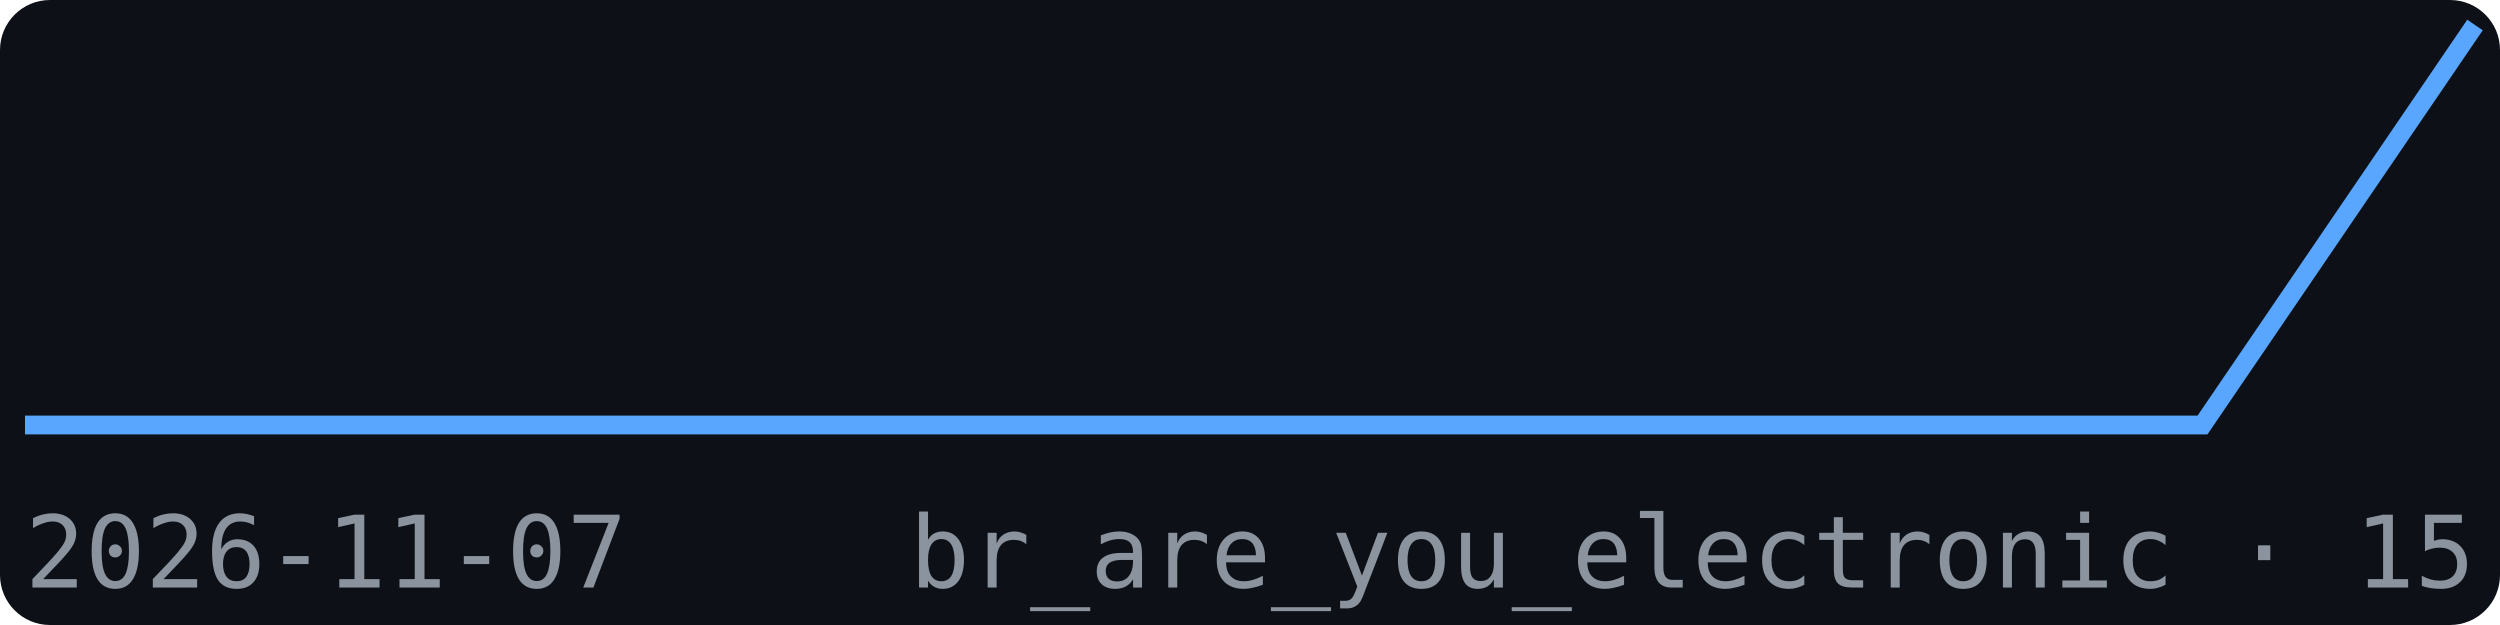
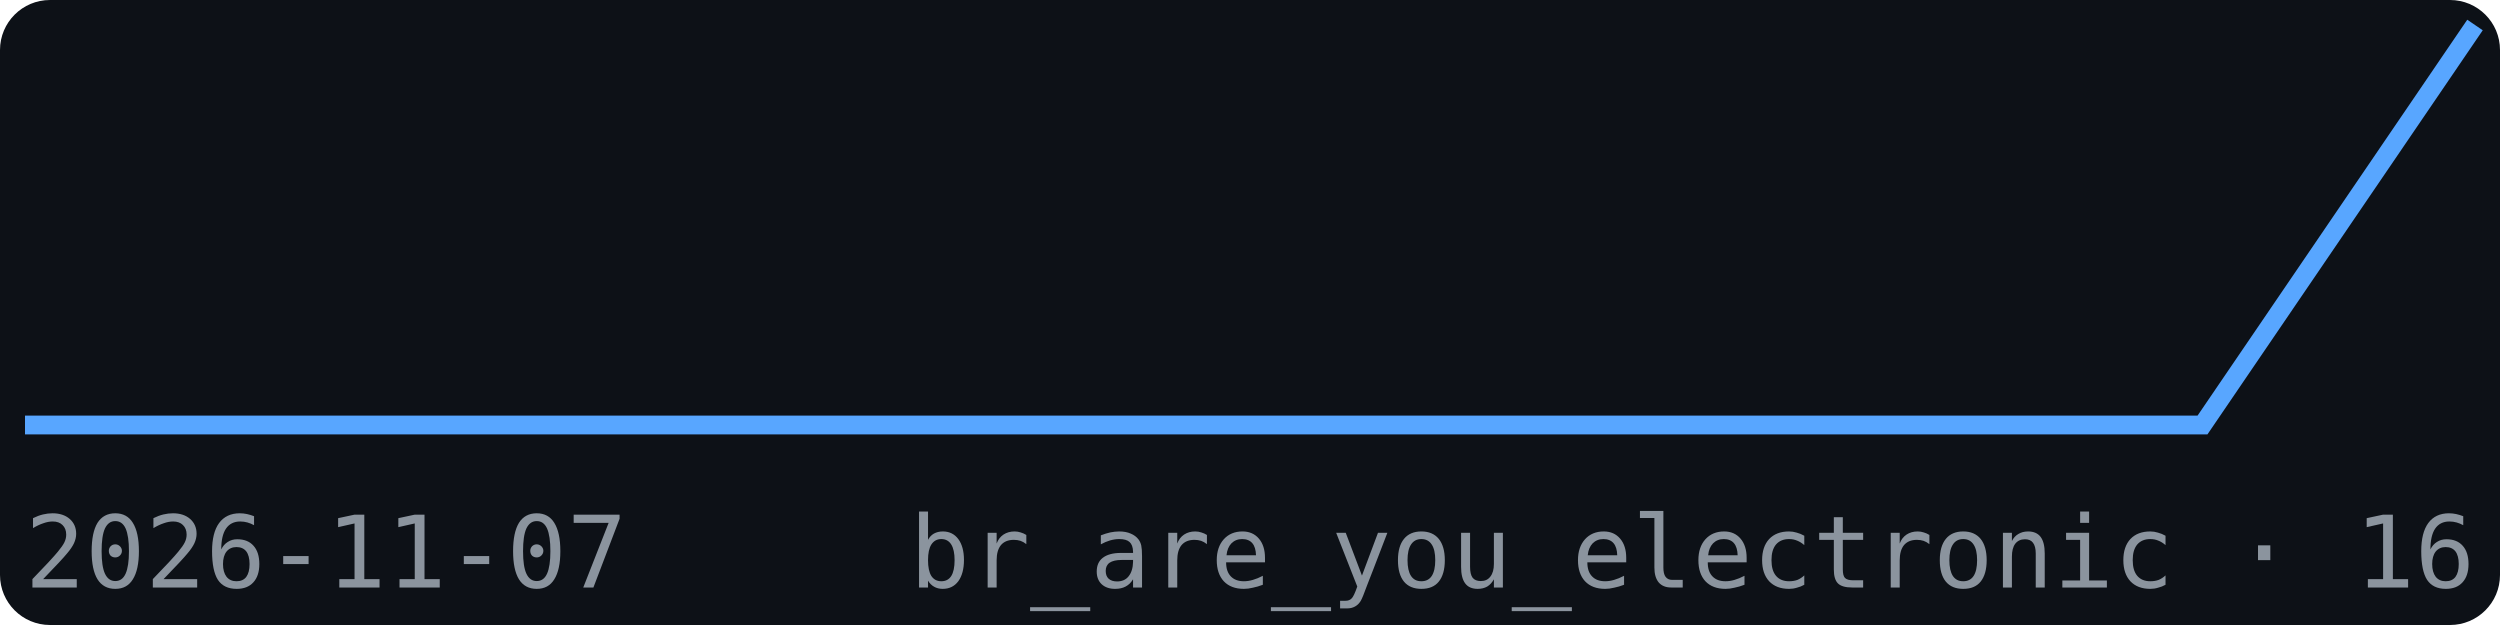
<svg xmlns="http://www.w3.org/2000/svg" width="200" height="50" viewBox="0 0 200 50" font-family="monospace">
  <rect width="200" height="50" fill="#0d1117" rx="4" />
  <polyline points="2.0,34.0 23.8,34.0 45.6,34.0 67.3,34.0 89.1,34.0 110.9,34.0 132.7,34.0 154.4,34.0 176.2,34.0 198.0,2.0" fill="none" stroke="#58a6ff" stroke-width="1.5" />
  <text x="2" y="47" font-size="8" fill="#8b949e">2026-11-07</text>
-   <text x="198" y="47" font-size="8" fill="#8b949e" text-anchor="end">br_are_you_electronic · 15</text>
+   <text x="198" y="47" font-size="8" fill="#8b949e" text-anchor="end">br_are_you_electronic · 16</text>
</svg>
